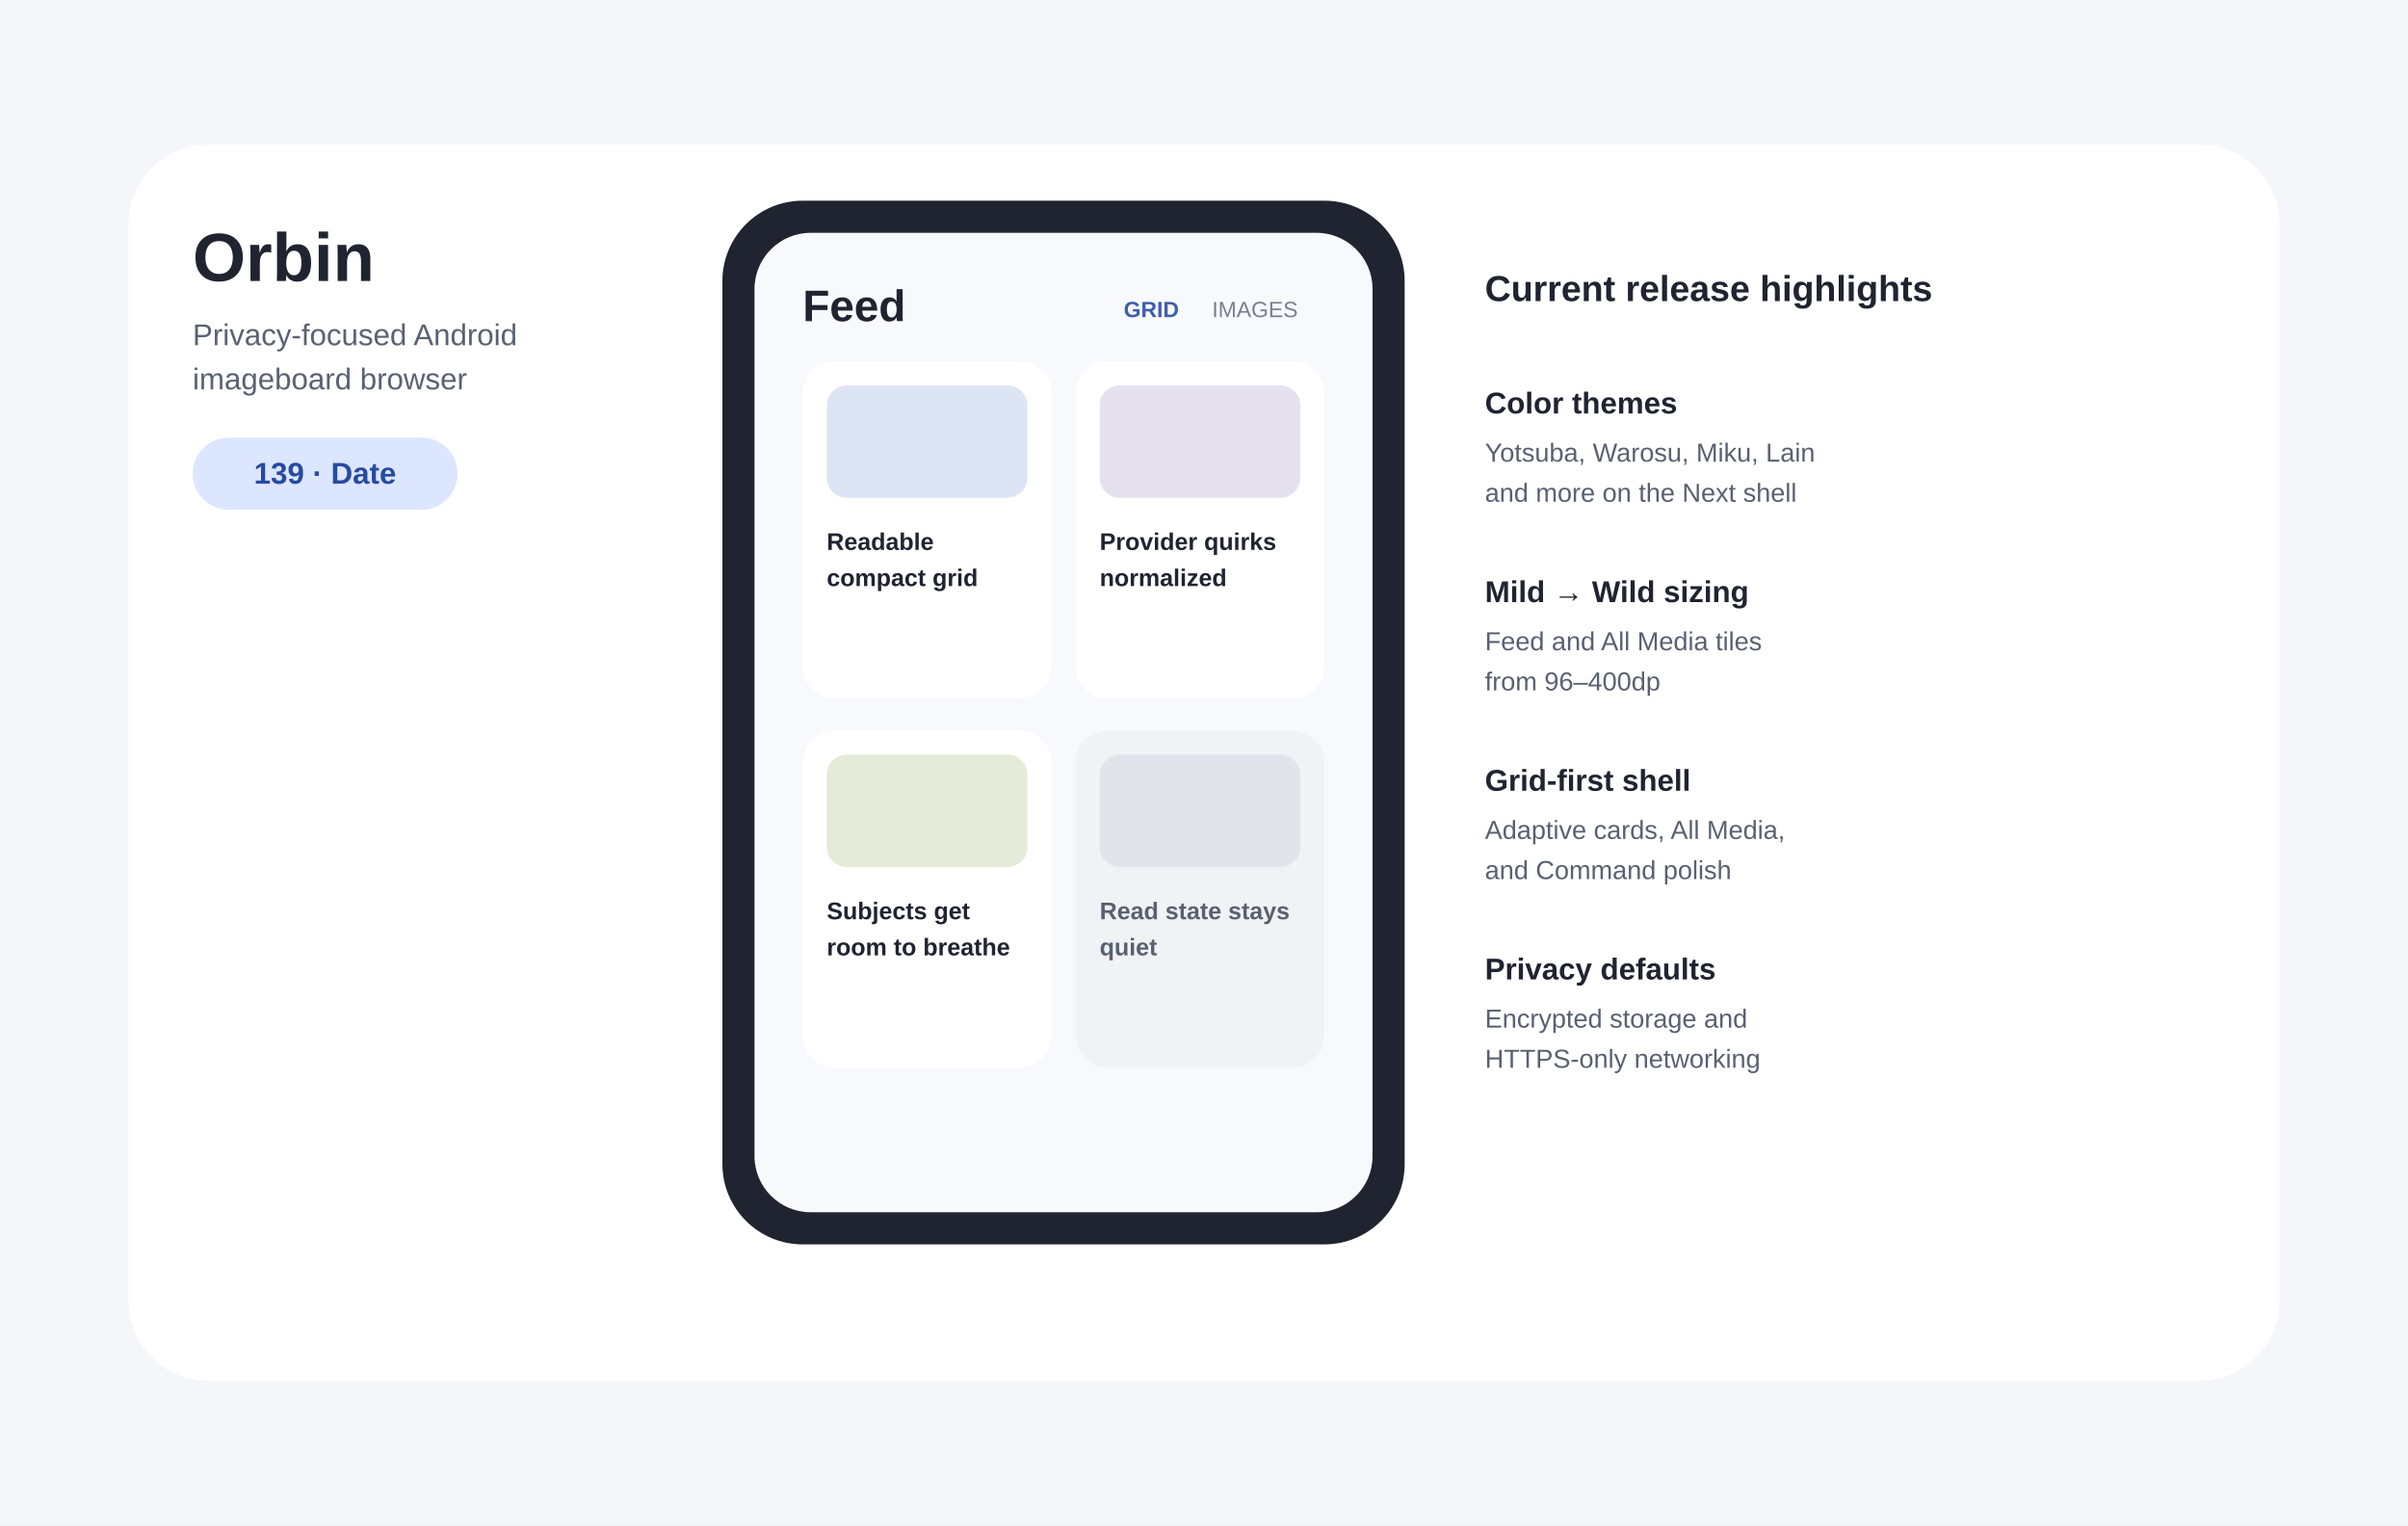
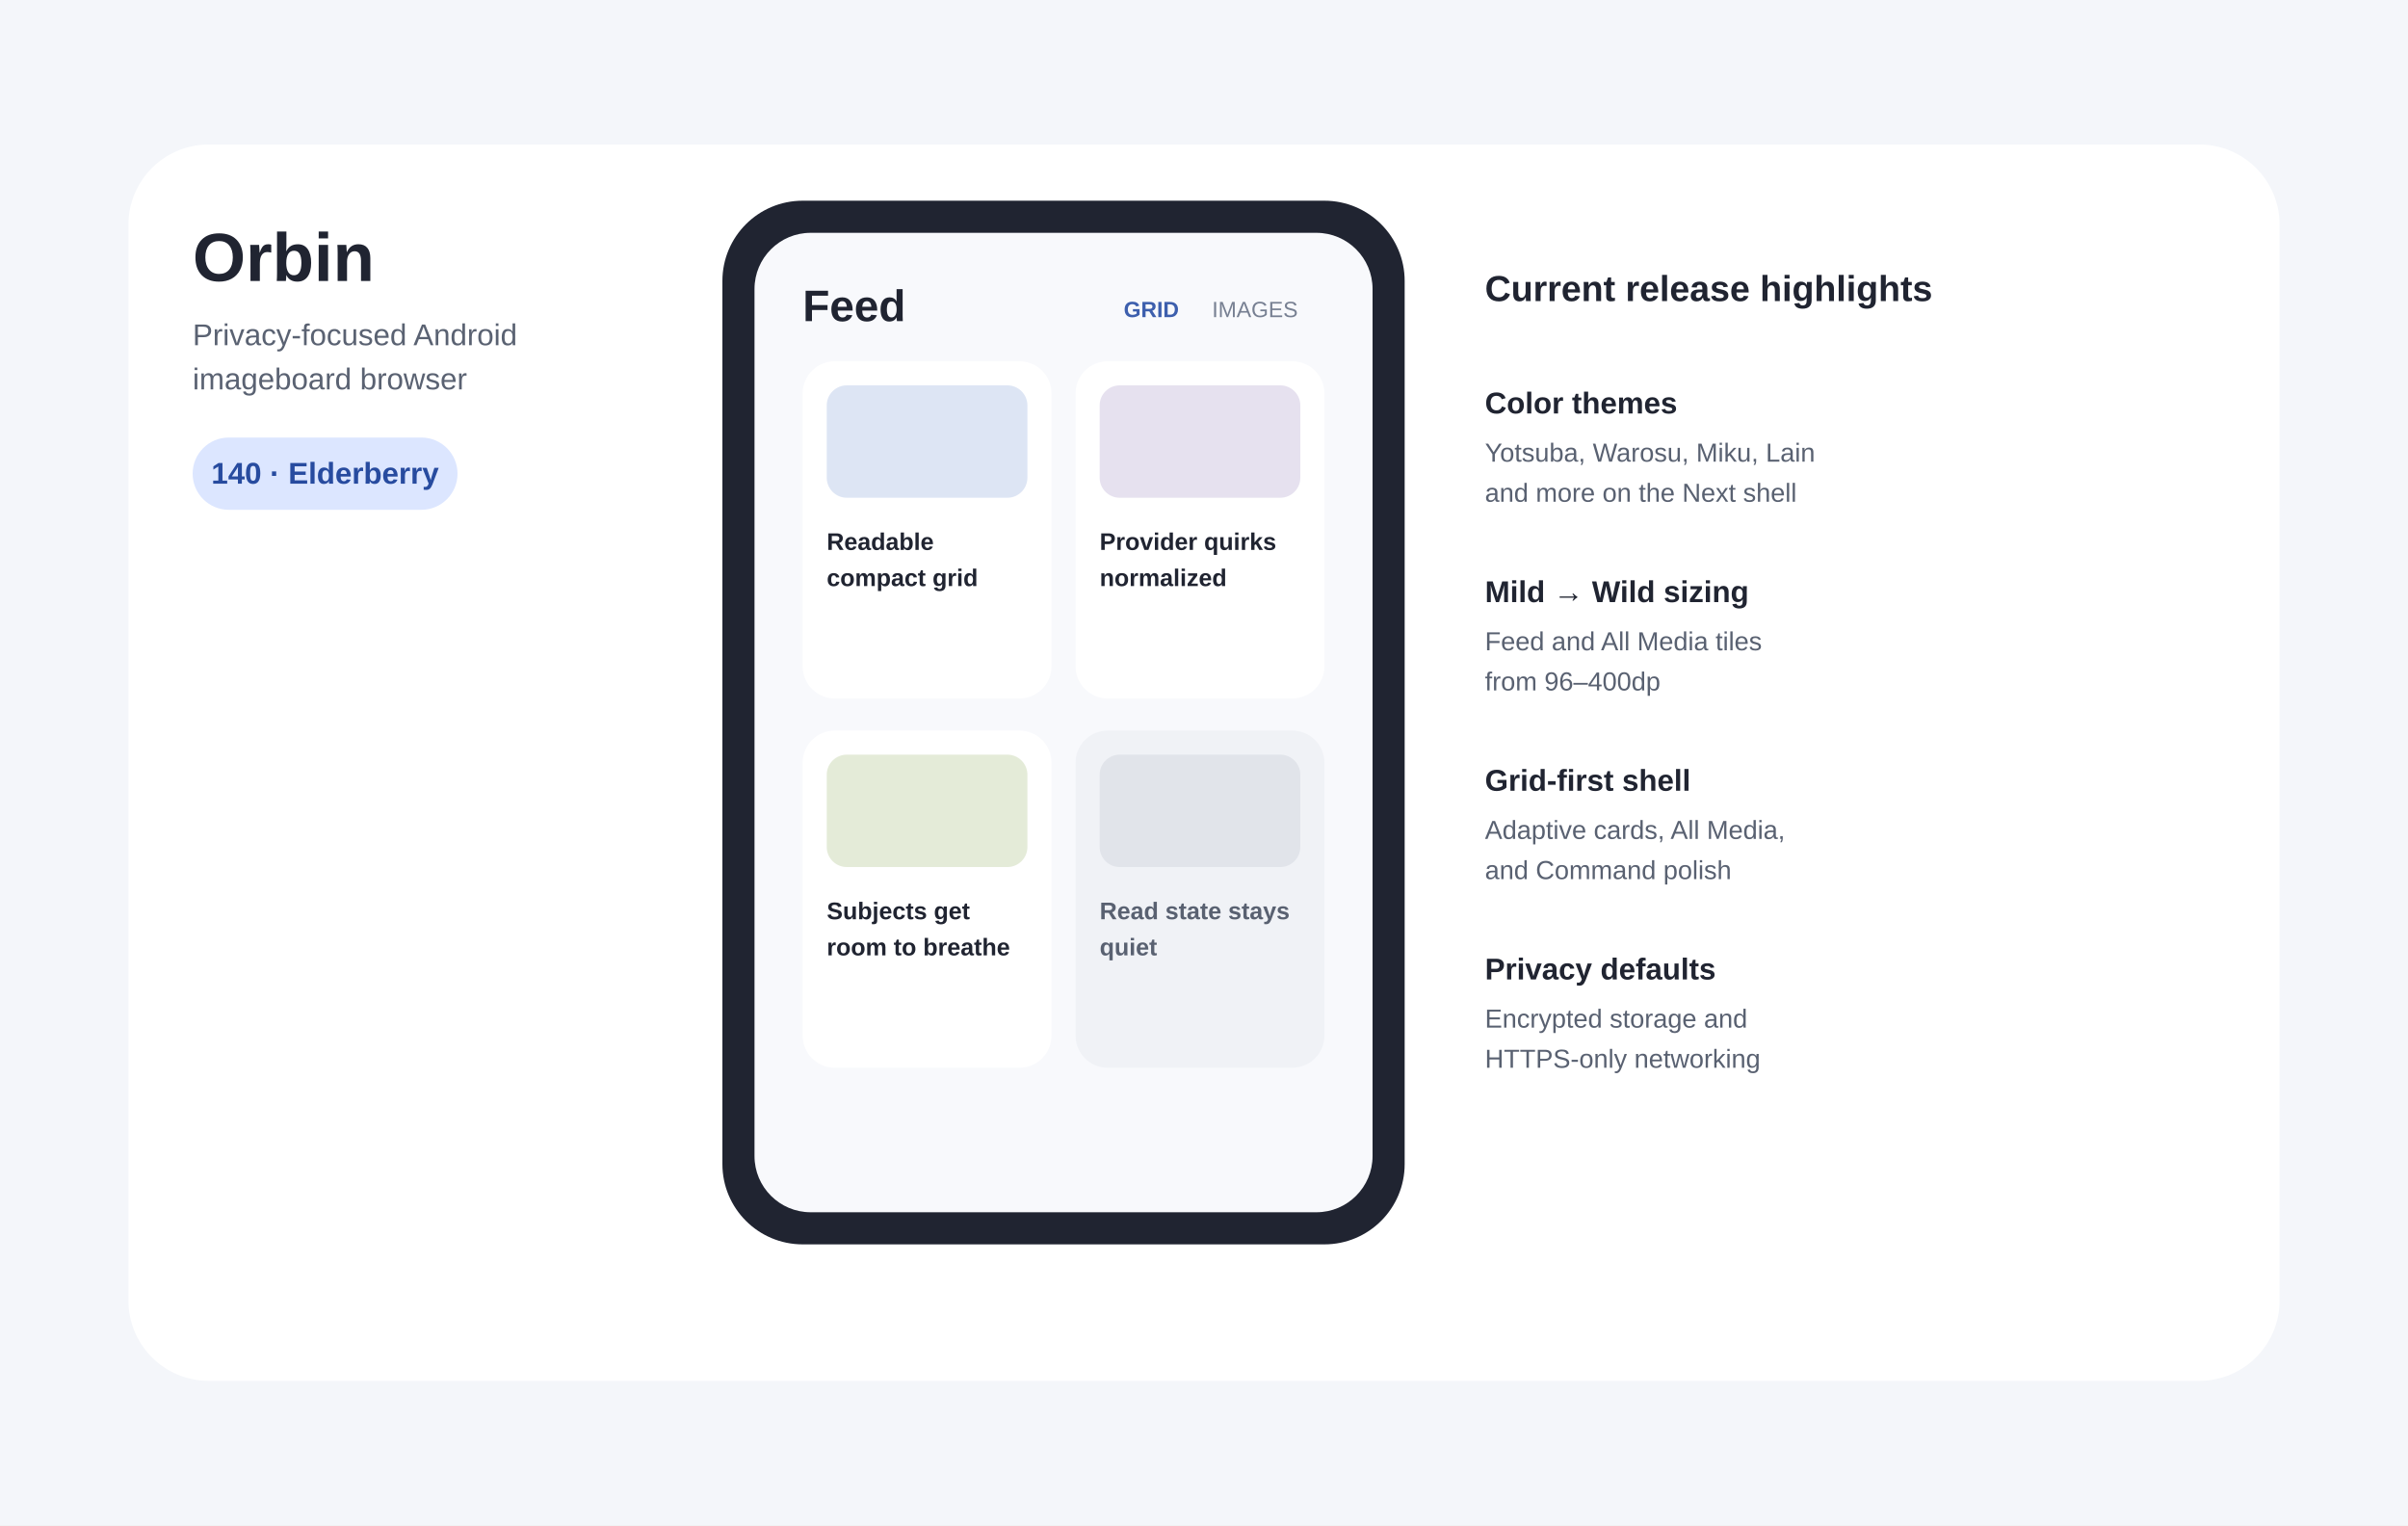
- <svg xmlns="http://www.w3.org/2000/svg" width="1200" height="760" viewBox="0 0 1200 760" role="img" aria-labelledby="title desc" data-release-version="139-Date">
+ <svg xmlns="http://www.w3.org/2000/svg" width="1200" height="760" viewBox="0 0 1200 760" role="img" aria-labelledby="title desc" data-release-version="140-Elderberry">
  <rect width="1200" height="760" fill="#F4F6FA" />
  <rect x="64" y="72" width="1072" height="616" rx="40" fill="#FFFFFF" />
  <text x="96" y="140" font-family="Arial,sans-serif" font-size="34" font-weight="700" fill="#202431">Orbin</text>
  <text x="96" y="172" font-family="Arial,sans-serif" font-size="15" fill="#5A6272">Privacy-focused Android</text>
  <text x="96" y="194" font-family="Arial,sans-serif" font-size="15" fill="#5A6272">imageboard browser</text>
  <rect x="96" y="218" width="132" height="36" rx="18" fill="#DCE6FF" />
-   <text id="release-label" x="162" y="241" text-anchor="middle" font-family="Arial,sans-serif" font-size="15" font-weight="700" fill="#274B9F">139 · Date</text>
+   <text id="release-label" x="162" y="241" text-anchor="middle" font-family="Arial,sans-serif" font-size="15" font-weight="700" fill="#274B9F">140 · Elderberry</text>
  <rect x="360" y="100" width="340" height="520" rx="40" fill="#202431" />
  <rect x="376" y="116" width="308" height="488" rx="28" fill="#F8F9FC" />
  <text x="400" y="160" font-family="Arial,sans-serif" font-size="22" font-weight="700" fill="#202431">Feed</text>
  <text x="560" y="158" font-family="Arial,sans-serif" font-size="11" font-weight="700" fill="#3D5FAD">GRID</text>
  <text x="604" y="158" font-family="Arial,sans-serif" font-size="11" fill="#778092">IMAGES</text>
  <rect x="400" y="180" width="124" height="168" rx="16" fill="#FFFFFF" />
  <rect x="536" y="180" width="124" height="168" rx="16" fill="#FFFFFF" />
  <rect x="400" y="364" width="124" height="168" rx="16" fill="#FFFFFF" />
  <rect x="536" y="364" width="124" height="168" rx="16" fill="#F0F2F6" />
  <rect x="412" y="192" width="100" height="56" rx="10" fill="#DDE5F4" />
  <rect x="548" y="192" width="100" height="56" rx="10" fill="#E6E1EF" />
  <rect x="412" y="376" width="100" height="56" rx="10" fill="#E4EBD8" />
  <rect x="548" y="376" width="100" height="56" rx="10" fill="#E1E4EA" />
  <text x="412" y="274" font-family="Arial,sans-serif" font-size="12" font-weight="700" fill="#202431">Readable</text>
  <text x="412" y="292" font-family="Arial,sans-serif" font-size="12" font-weight="700" fill="#202431">compact grid</text>
  <text x="548" y="274" font-family="Arial,sans-serif" font-size="12" font-weight="700" fill="#202431">Provider quirks</text>
  <text x="548" y="292" font-family="Arial,sans-serif" font-size="12" font-weight="700" fill="#202431">normalized</text>
  <text x="412" y="458" font-family="Arial,sans-serif" font-size="12" font-weight="700" fill="#202431">Subjects get</text>
  <text x="412" y="476" font-family="Arial,sans-serif" font-size="12" font-weight="700" fill="#202431">room to breathe</text>
  <text x="548" y="458" font-family="Arial,sans-serif" font-size="12" font-weight="700" fill="#596171">Read state stays</text>
  <text x="548" y="476" font-family="Arial,sans-serif" font-size="12" font-weight="700" fill="#596171">quiet</text>
  <text x="740" y="150" font-family="Arial,sans-serif" font-size="18" font-weight="700" fill="#202431">Current release highlights</text>
  <text x="740" y="206" font-family="Arial,sans-serif" font-size="15" font-weight="700" fill="#202431">Color themes</text>
  <text x="740" y="230" font-family="Arial,sans-serif" font-size="13" fill="#596171">Yotsuba, Warosu, Miku, Lain</text>
  <text x="740" y="250" font-family="Arial,sans-serif" font-size="13" fill="#596171">and more on the Next shell</text>
  <text x="740" y="300" font-family="Arial,sans-serif" font-size="15" font-weight="700" fill="#202431">Mild → Wild sizing</text>
  <text x="740" y="324" font-family="Arial,sans-serif" font-size="13" fill="#596171">Feed and All Media tiles</text>
  <text x="740" y="344" font-family="Arial,sans-serif" font-size="13" fill="#596171">from 96–400dp</text>
  <text x="740" y="394" font-family="Arial,sans-serif" font-size="15" font-weight="700" fill="#202431">Grid-first shell</text>
  <text x="740" y="418" font-family="Arial,sans-serif" font-size="13" fill="#596171">Adaptive cards, All Media,</text>
  <text x="740" y="438" font-family="Arial,sans-serif" font-size="13" fill="#596171">and Command polish</text>
  <text x="740" y="488" font-family="Arial,sans-serif" font-size="15" font-weight="700" fill="#202431">Privacy defaults</text>
  <text x="740" y="512" font-family="Arial,sans-serif" font-size="13" fill="#596171">Encrypted storage and</text>
  <text x="740" y="532" font-family="Arial,sans-serif" font-size="13" fill="#596171">HTTPS-only networking</text>
</svg>
